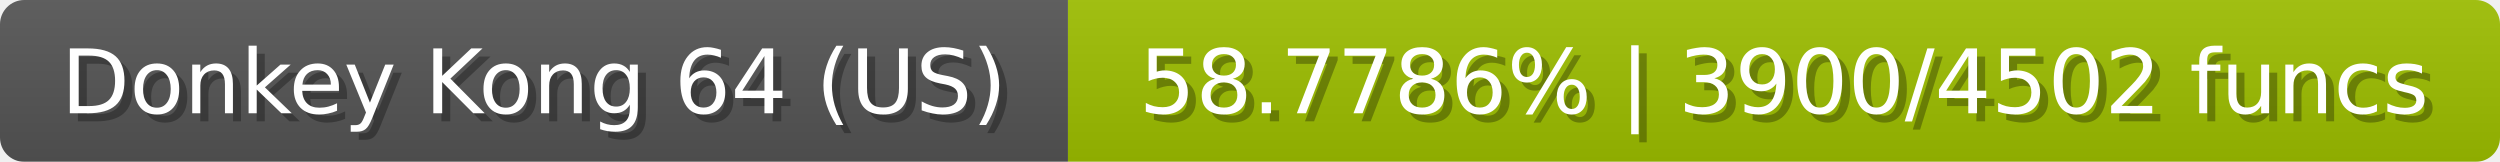
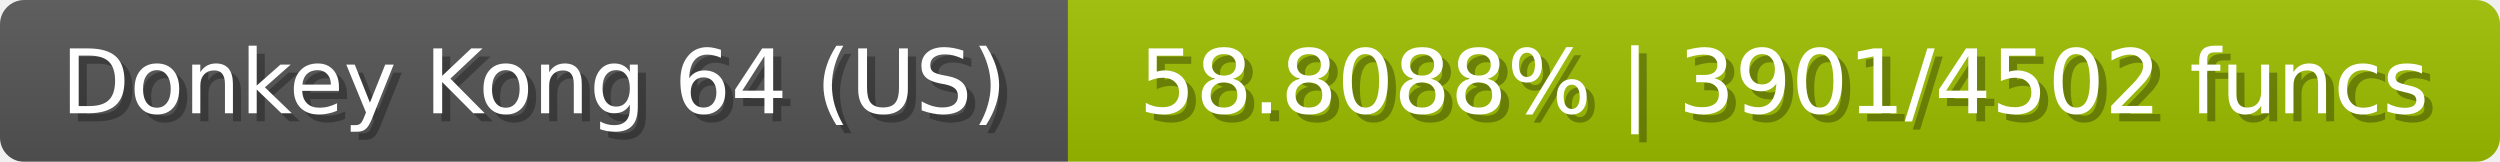
<svg xmlns="http://www.w3.org/2000/svg" width="309" height="20">
  <linearGradient id="b" x2="0" y2="100%">
    <stop offset="0" stop-color="#bbb" stop-opacity=".1" />
    <stop offset="1" stop-opacity=".1" />
  </linearGradient>
  <mask id="anybadge_23">
    <rect width="309" height="20" rx="3" fill="#fff" />
  </mask>
  <g mask="url(#anybadge_23)">
    <path fill="#555" d="M0 0h132v20H0z" />
    <path fill="#9ec000" d="M132 0h177v20H132z" />
    <path fill="url(#b)" d="M0 0h309v20H0z" />
  </g>
  <g fill="#fff" text-anchor="middle" font-family="DejaVu Sans,Verdana,Geneva,sans-serif" font-size="11">
    <text x="67.0" y="15" fill="#010101" fill-opacity=".3">Donkey Kong 64 (US)</text>
    <text x="66.0" y="14">Donkey Kong 64 (US)</text>
  </g>
  <g fill="#fff" text-anchor="middle" font-family="DejaVu Sans,Verdana,Geneva,sans-serif" font-size="11">
-     <text x="221.5" y="15" fill="#010101" fill-opacity=".3">58.7786% | 3900/4502 funcs</text>
-     <text x="220.5" y="14">58.7786% | 3900/4502 funcs</text>
+     <text x="221.5" y="15" fill="#010101" fill-opacity=".3">58.8088% | 3901/4502 funcs</text>
+     <text x="220.5" y="14">58.8088% | 3901/4502 funcs</text>
  </g>
</svg>
